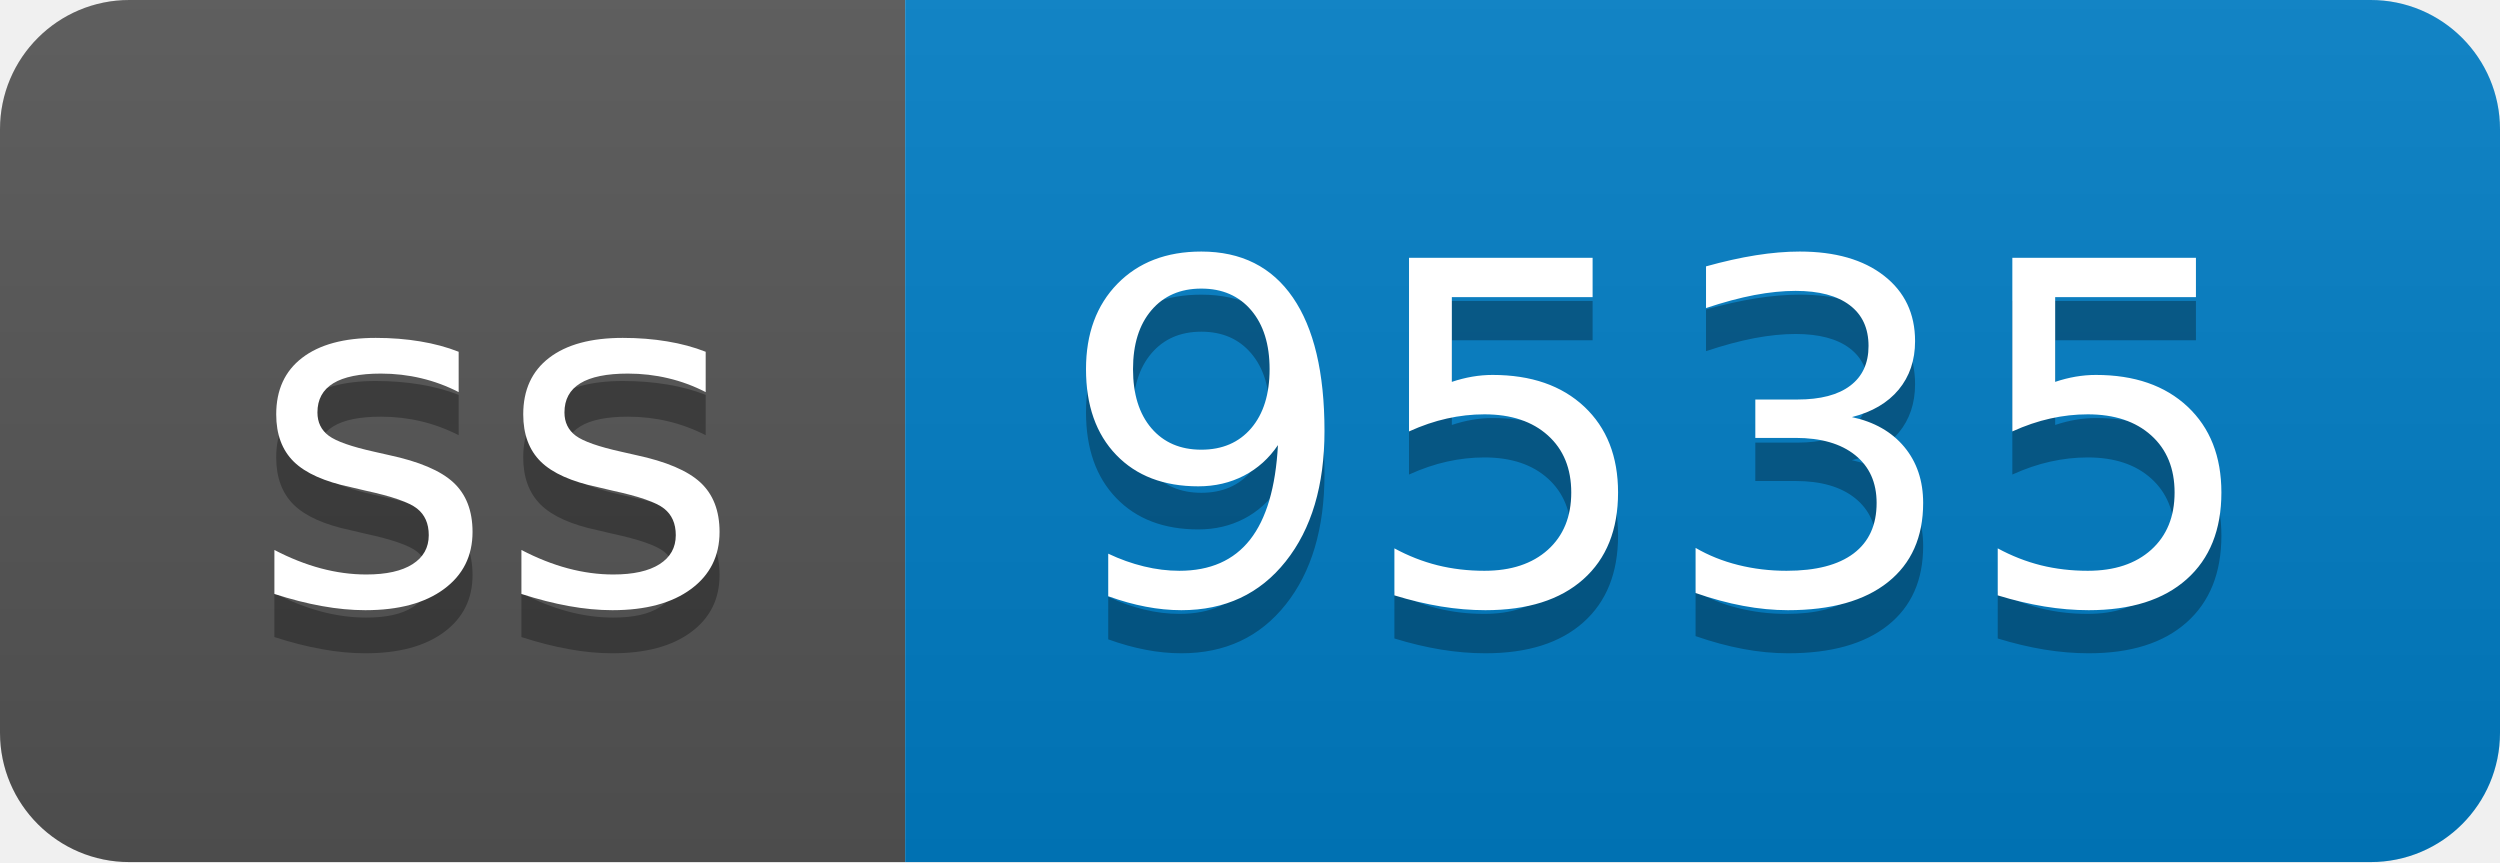
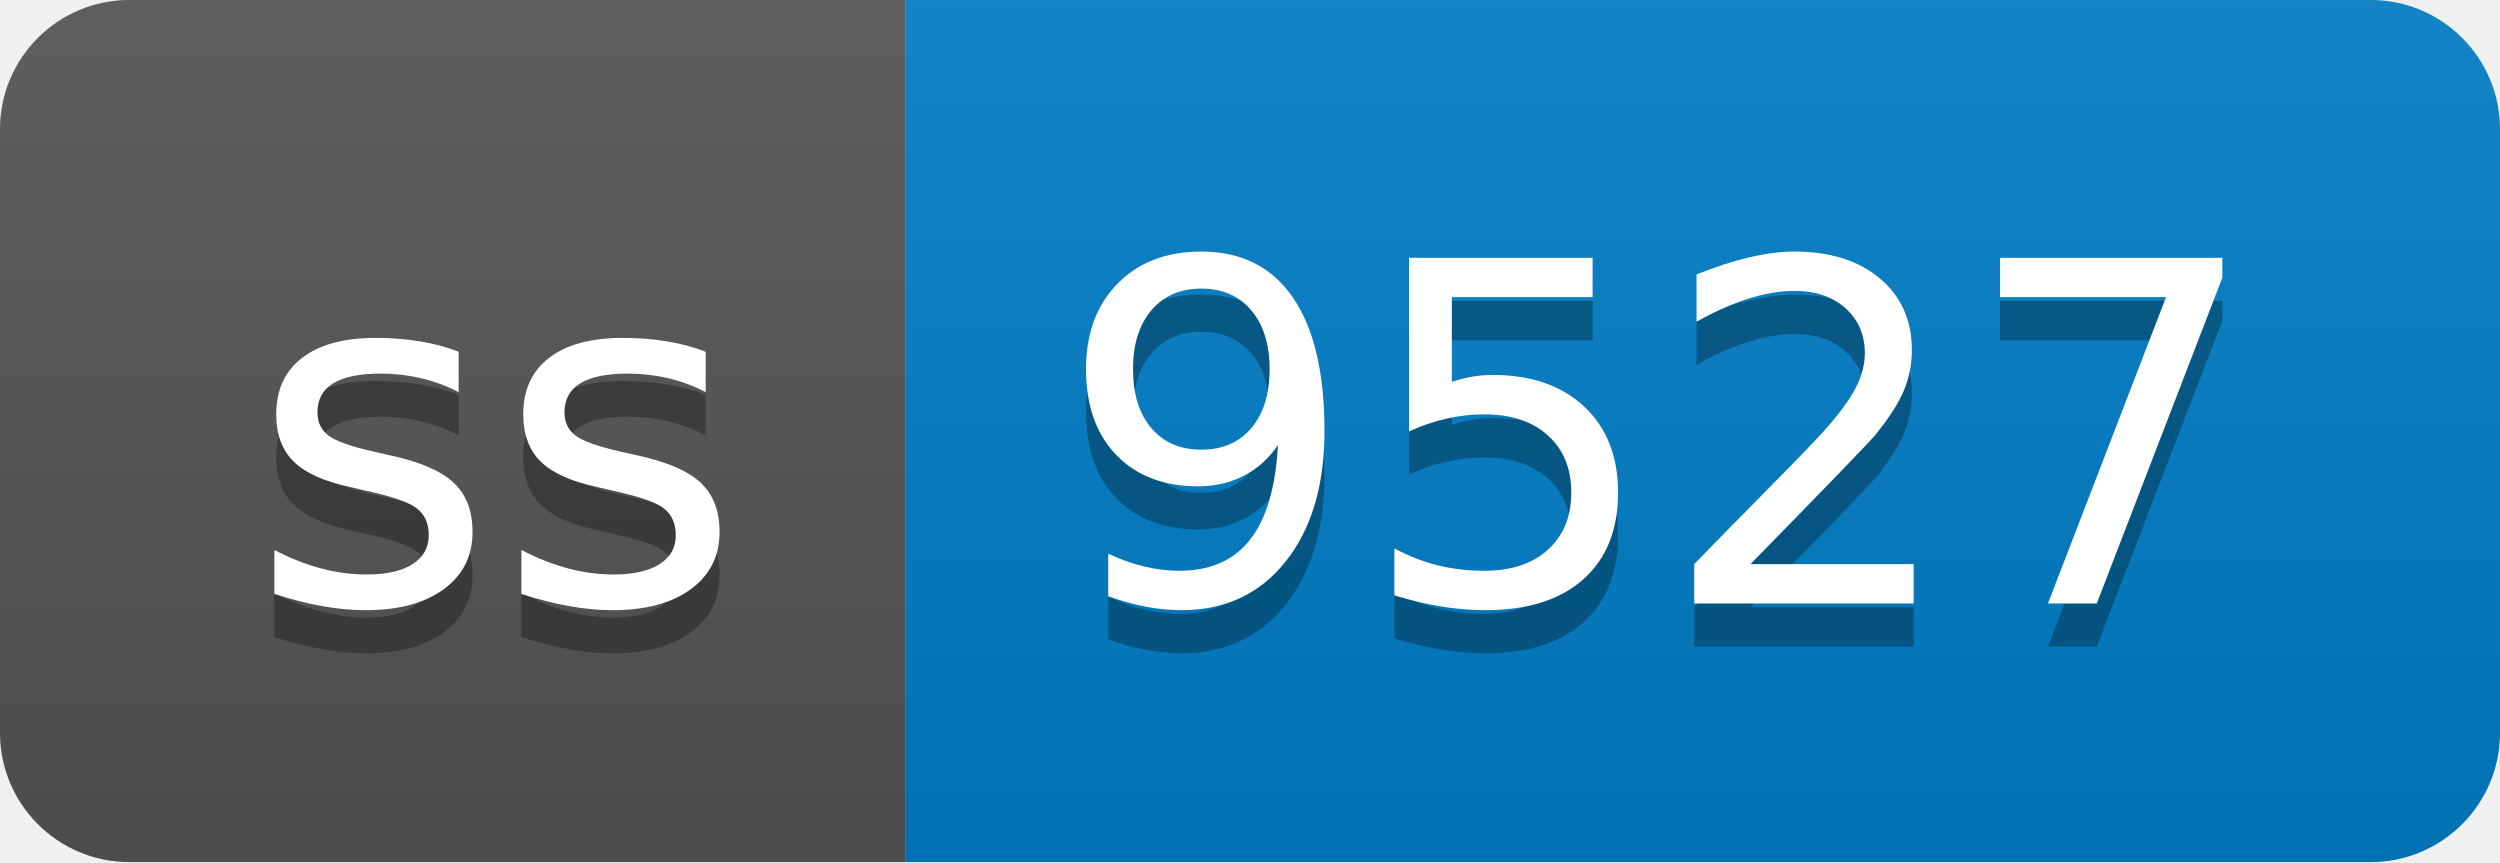
- <svg xmlns="http://www.w3.org/2000/svg" width="58" height="20" role="img" aria-label="ss: 9535">
+ <svg xmlns="http://www.w3.org/2000/svg" width="58" height="20" role="img" aria-label="ss: 9527">
  <linearGradient id="s" x2="0" y2="100%">
    <stop offset="0" stop-color="#bbb" stop-opacity=".1" />
    <stop offset="1" stop-opacity=".1" />
  </linearGradient>
  <clipPath id="r">
    <rect width="58" height="20" rx="3" fill="#fff" />
  </clipPath>
  <g clip-path="url(#r)">
    <rect width="21" height="20" fill="#555" />
    <rect x="21" width="37" height="20" fill="#007ec6" />
    <rect width="58" height="20" fill="url(#s)" />
  </g>
  <g fill="#fff" text-anchor="middle" font-family="Verdana,Geneva,DejaVu Sans,sans-serif" text-rendering="geometricPrecision" font-size="110">
    <text aria-hidden="true" x="115" y="150" fill="#010101" fill-opacity=".3" transform="scale(.1)" textLength="110">ss</text>
    <text x="115" y="140" transform="scale(.1)" fill="#fff" textLength="110">ss</text>
-     <text aria-hidden="true" x="385" y="150" fill="#010101" fill-opacity=".3" transform="scale(.1)" textLength="270">9535</text>
-     <text x="385" y="140" transform="scale(.1)" fill="#fff" textLength="270">9535</text>
+     <text aria-hidden="true" x="385" y="150" fill="#010101" fill-opacity=".3" transform="scale(.1)" textLength="270">9527</text>
+     <text x="385" y="140" transform="scale(.1)" fill="#fff" textLength="270">9527</text>
  </g>
</svg>
